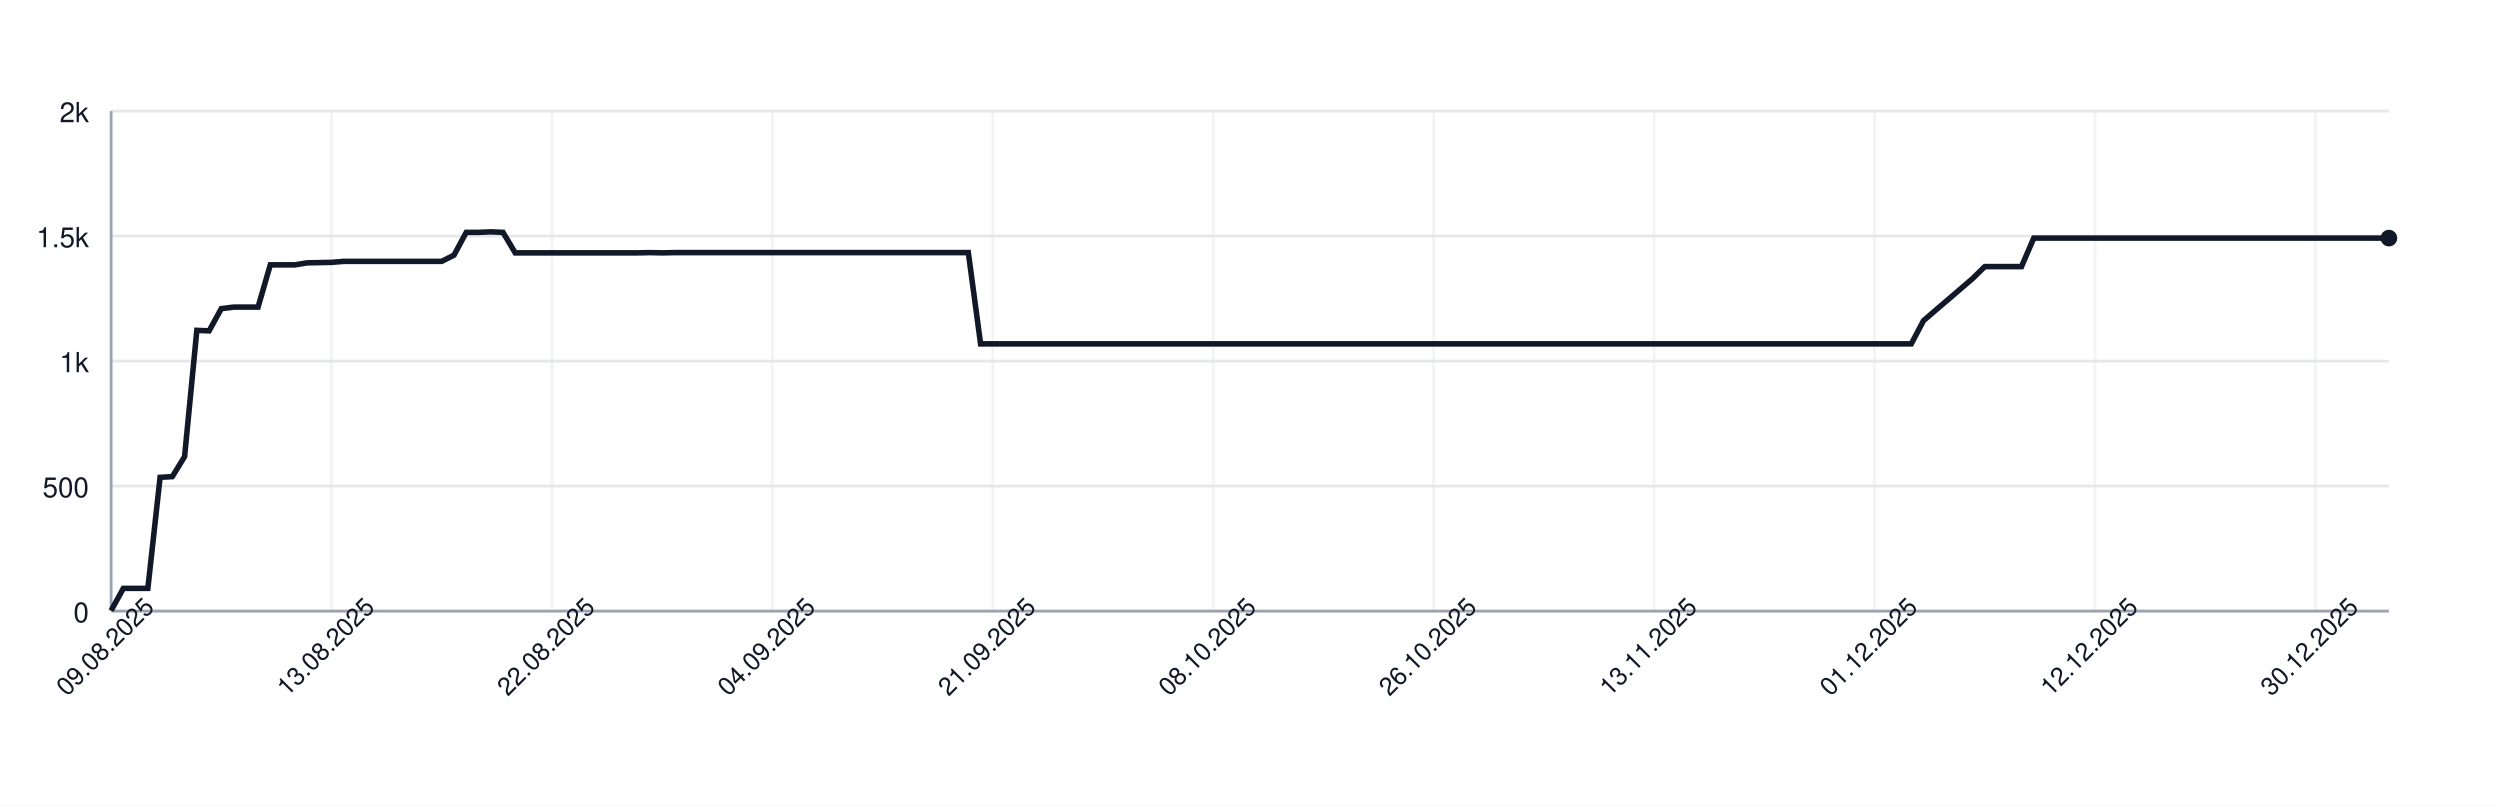
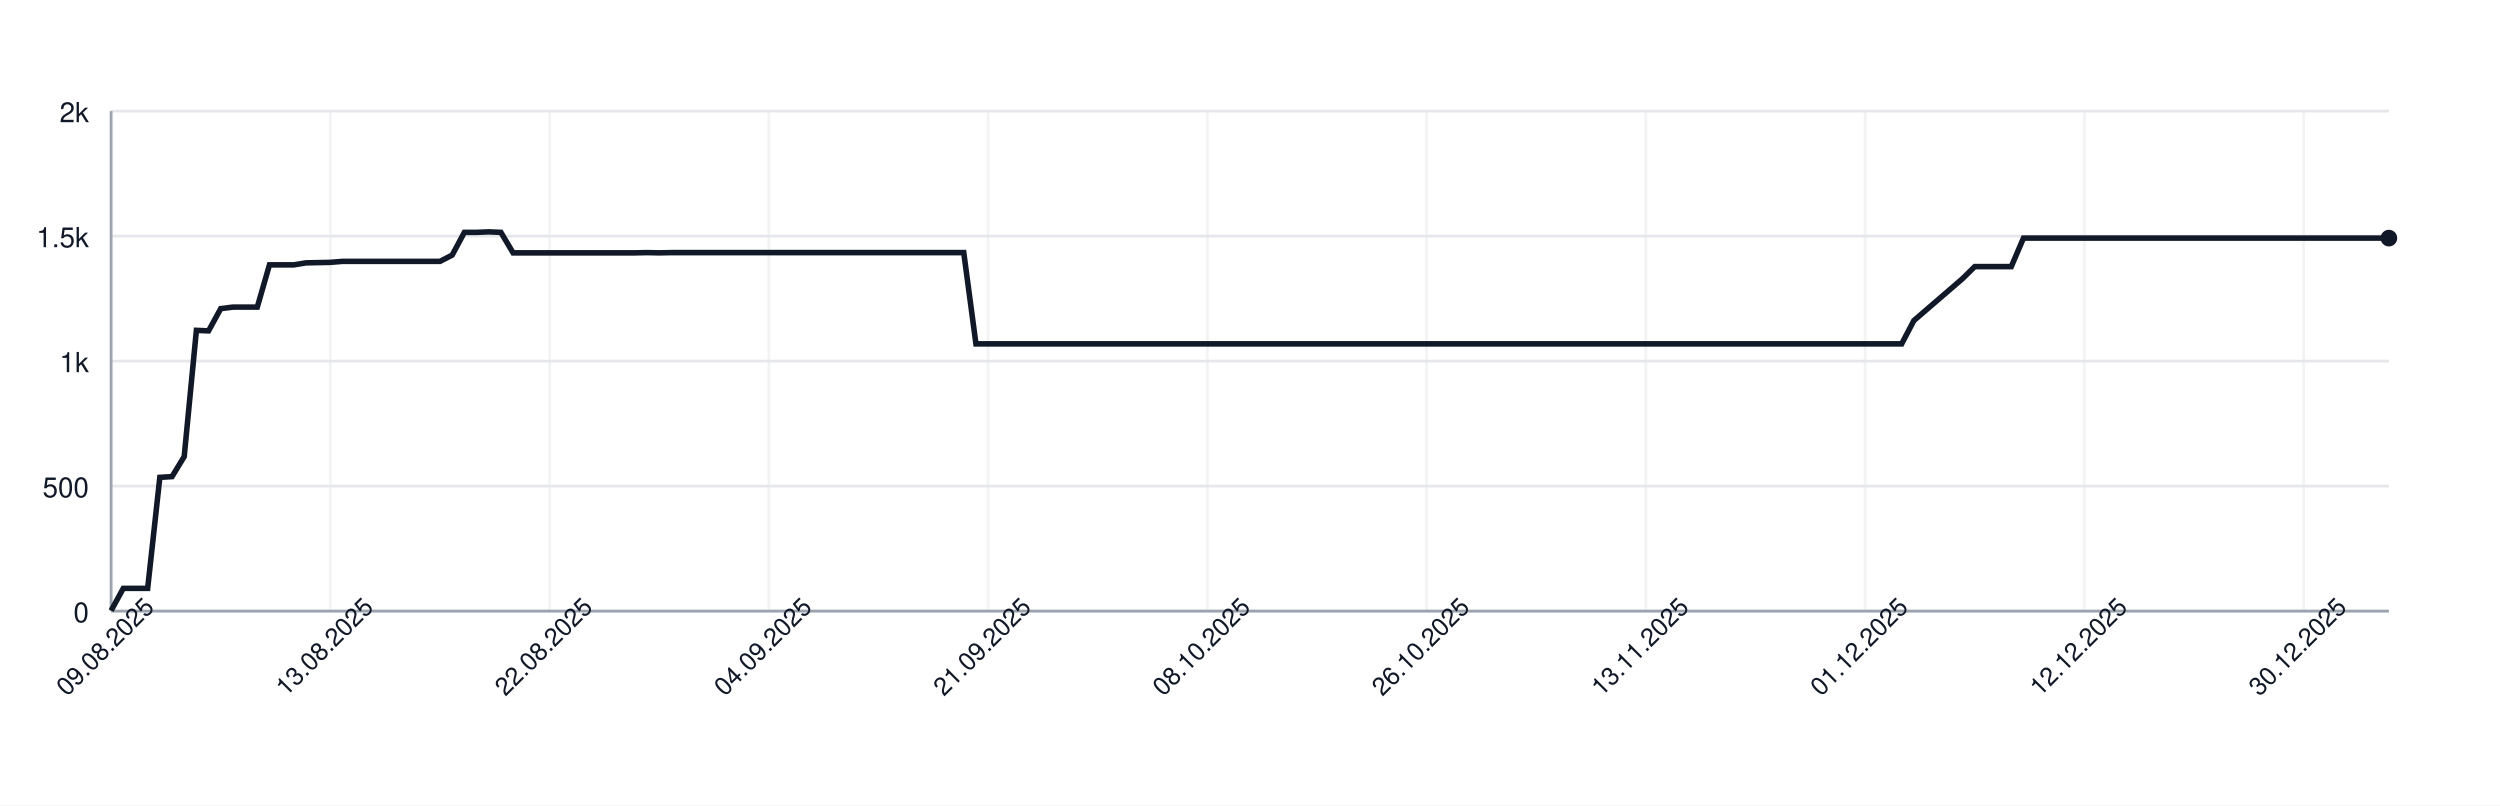
<svg xmlns="http://www.w3.org/2000/svg" width="900" height="290" style="font-family: -apple-system, BlinkMacSystemFont, 'Segoe UI', Helvetica, Arial, sans-serif;">
  <rect width="100%" height="100%" fill="white" />
  <g>
    <line x1="40" y1="220.00" x2="860" y2="220.00" stroke="#e5e7eb" />
    <text x="32" y="224.00" font-size="10" fill="#111827" text-anchor="end">0</text>
    <line x1="40" y1="175.00" x2="860" y2="175.00" stroke="#e5e7eb" />
    <text x="32" y="179.00" font-size="10" fill="#111827" text-anchor="end">500</text>
    <line x1="40" y1="130.00" x2="860" y2="130.00" stroke="#e5e7eb" />
    <text x="32" y="134.00" font-size="10" fill="#111827" text-anchor="end">1k</text>
    <line x1="40" y1="85.00" x2="860" y2="85.00" stroke="#e5e7eb" />
    <text x="32" y="89.00" font-size="10" fill="#111827" text-anchor="end">1.5k</text>
    <line x1="40" y1="40.00" x2="860" y2="40.00" stroke="#e5e7eb" />
    <text x="32" y="44.00" font-size="10" fill="#111827" text-anchor="end">2k</text>
    <line x1="40.00" y1="40" x2="40.00" y2="220" stroke="#e5e7eb" opacity="0.5" />
-     <line x1="119.35" y1="40" x2="119.35" y2="220" stroke="#e5e7eb" opacity="0.5" />
-     <line x1="198.71" y1="40" x2="198.71" y2="220" stroke="#e5e7eb" opacity="0.5" />
-     <line x1="278.06" y1="40" x2="278.06" y2="220" stroke="#e5e7eb" opacity="0.5" />
-     <line x1="357.42" y1="40" x2="357.42" y2="220" stroke="#e5e7eb" opacity="0.5" />
-     <line x1="436.77" y1="40" x2="436.77" y2="220" stroke="#e5e7eb" opacity="0.5" />
-     <line x1="516.13" y1="40" x2="516.13" y2="220" stroke="#e5e7eb" opacity="0.5" />
-     <line x1="595.48" y1="40" x2="595.48" y2="220" stroke="#e5e7eb" opacity="0.5" />
-     <line x1="674.84" y1="40" x2="674.84" y2="220" stroke="#e5e7eb" opacity="0.5" />
-     <line x1="754.19" y1="40" x2="754.19" y2="220" stroke="#e5e7eb" opacity="0.5" />
-     <line x1="833.55" y1="40" x2="833.55" y2="220" stroke="#e5e7eb" opacity="0.5" />
+     <line x1="118.93" y1="40" x2="118.93" y2="220" stroke="#e5e7eb" opacity="0.5" />
+     <line x1="197.86" y1="40" x2="197.86" y2="220" stroke="#e5e7eb" opacity="0.5" />
+     <line x1="276.79" y1="40" x2="276.79" y2="220" stroke="#e5e7eb" opacity="0.5" />
+     <line x1="355.72" y1="40" x2="355.72" y2="220" stroke="#e5e7eb" opacity="0.5" />
+     <line x1="434.65" y1="40" x2="434.65" y2="220" stroke="#e5e7eb" opacity="0.5" />
+     <line x1="513.58" y1="40" x2="513.58" y2="220" stroke="#e5e7eb" opacity="0.5" />
+     <line x1="592.51" y1="40" x2="592.51" y2="220" stroke="#e5e7eb" opacity="0.5" />
+     <line x1="671.44" y1="40" x2="671.44" y2="220" stroke="#e5e7eb" opacity="0.5" />
+     <line x1="750.37" y1="40" x2="750.37" y2="220" stroke="#e5e7eb" opacity="0.5" />
+     <line x1="829.30" y1="40" x2="829.30" y2="220" stroke="#e5e7eb" opacity="0.5" />
    <line x1="40" y1="220" x2="860" y2="220" stroke="#9ca3af" />
    <line x1="40" y1="40" x2="40" y2="220" stroke="#9ca3af" />
-     <path d="M 40.00 219.82 L 44.41 211.81 L 48.82 211.81 L 53.23 211.81 L 57.63 171.85 L 62.04 171.58 L 66.45 164.38 L 70.86 118.93 L 75.27 119.11 L 79.68 111.10 L 84.09 110.56 L 88.49 110.56 L 92.90 110.56 L 97.31 95.35 L 101.72 95.35 L 106.13 95.35 L 110.54 94.63 L 114.95 94.54 L 119.35 94.45 L 123.76 94.09 L 128.17 94.09 L 132.58 94.09 L 136.99 94.09 L 141.40 94.09 L 145.81 94.09 L 150.22 94.09 L 154.62 94.09 L 159.03 94.09 L 163.44 91.84 L 167.85 83.65 L 172.26 83.65 L 176.67 83.47 L 181.08 83.65 L 185.48 91.03 L 189.89 91.03 L 194.30 91.03 L 198.71 91.03 L 203.12 91.03 L 207.53 91.03 L 211.94 91.03 L 216.34 91.03 L 220.75 91.03 L 225.16 91.03 L 229.57 91.03 L 233.98 90.94 L 238.39 91.03 L 242.80 90.94 L 247.20 90.94 L 251.61 90.94 L 256.02 90.94 L 260.43 90.94 L 264.84 90.94 L 269.25 90.94 L 273.66 90.94 L 278.06 90.94 L 282.47 90.94 L 286.88 90.94 L 291.29 90.94 L 295.70 90.94 L 300.11 90.94 L 304.52 90.94 L 308.92 90.94 L 313.33 90.94 L 317.74 90.94 L 322.15 90.94 L 326.56 90.94 L 330.97 90.94 L 335.38 90.94 L 339.78 90.94 L 344.19 90.94 L 348.60 90.94 L 353.01 123.79 L 357.42 123.79 L 361.83 123.79 L 366.24 123.79 L 370.65 123.79 L 375.05 123.79 L 379.46 123.79 L 383.87 123.79 L 388.28 123.79 L 392.69 123.79 L 397.10 123.79 L 401.51 123.79 L 405.91 123.79 L 410.32 123.79 L 414.73 123.79 L 419.14 123.79 L 423.55 123.79 L 427.96 123.79 L 432.37 123.79 L 436.77 123.79 L 441.18 123.79 L 445.59 123.79 L 450.00 123.79 L 454.41 123.79 L 458.82 123.79 L 463.23 123.79 L 467.63 123.79 L 472.04 123.79 L 476.45 123.79 L 480.86 123.79 L 485.27 123.79 L 489.68 123.79 L 494.09 123.79 L 498.49 123.79 L 502.90 123.79 L 507.31 123.79 L 511.72 123.79 L 516.13 123.79 L 520.54 123.79 L 524.95 123.79 L 529.35 123.79 L 533.76 123.79 L 538.17 123.79 L 542.58 123.79 L 546.99 123.79 L 551.40 123.79 L 555.81 123.79 L 560.22 123.79 L 564.62 123.79 L 569.03 123.79 L 573.44 123.79 L 577.85 123.79 L 582.26 123.79 L 586.67 123.79 L 591.08 123.79 L 595.48 123.79 L 599.89 123.79 L 604.30 123.79 L 608.71 123.79 L 613.12 123.79 L 617.53 123.79 L 621.94 123.79 L 626.34 123.79 L 630.75 123.79 L 635.16 123.79 L 639.57 123.79 L 643.98 123.79 L 648.39 123.79 L 652.80 123.79 L 657.20 123.79 L 661.61 123.79 L 666.02 123.79 L 670.43 123.79 L 674.84 123.79 L 679.25 123.79 L 683.66 123.79 L 688.06 123.79 L 692.47 115.42 L 696.88 111.64 L 701.29 107.86 L 705.70 104.08 L 710.11 100.30 L 714.52 95.98 L 718.92 95.98 L 723.33 95.98 L 727.74 95.98 L 732.15 85.72 L 736.56 85.72 L 740.97 85.72 L 745.38 85.72 L 749.78 85.72 L 754.19 85.72 L 758.60 85.72 L 763.01 85.72 L 767.42 85.72 L 771.83 85.72 L 776.24 85.72 L 780.65 85.72 L 785.05 85.72 L 789.46 85.72 L 793.87 85.72 L 798.28 85.72 L 802.69 85.72 L 807.10 85.72 L 811.51 85.72 L 815.91 85.72 L 820.32 85.72 L 824.73 85.72 L 829.14 85.72 L 833.55 85.72 L 837.96 85.72 L 842.37 85.72 L 846.77 85.72 L 851.18 85.72 L 855.59 85.72 L 860.00 85.72" fill="none" stroke="#111827" stroke-width="2" />
+     <path d="M 40.00 219.82 L 44.39 211.81 L 48.77 211.81 L 53.16 211.81 L 57.54 171.85 L 61.93 171.58 L 66.31 164.38 L 70.70 118.93 L 75.08 119.11 L 79.47 111.10 L 83.85 110.56 L 88.24 110.56 L 92.62 110.56 L 97.01 95.35 L 101.39 95.35 L 105.78 95.35 L 110.16 94.63 L 114.55 94.54 L 118.93 94.45 L 123.32 94.09 L 127.70 94.09 L 132.09 94.09 L 136.47 94.09 L 140.86 94.09 L 145.24 94.09 L 149.63 94.09 L 154.01 94.09 L 158.40 94.09 L 162.78 91.84 L 167.17 83.65 L 171.55 83.65 L 175.94 83.47 L 180.32 83.65 L 184.71 91.03 L 189.09 91.03 L 193.48 91.03 L 197.86 91.03 L 202.25 91.03 L 206.63 91.03 L 211.02 91.03 L 215.40 91.03 L 219.79 91.03 L 224.17 91.03 L 228.56 91.03 L 232.94 90.94 L 237.33 91.03 L 241.71 90.94 L 246.10 90.94 L 250.48 90.94 L 254.87 90.94 L 259.25 90.94 L 263.64 90.94 L 268.02 90.94 L 272.41 90.94 L 276.79 90.94 L 281.18 90.94 L 285.56 90.94 L 289.95 90.94 L 294.33 90.94 L 298.72 90.94 L 303.10 90.94 L 307.49 90.94 L 311.87 90.94 L 316.26 90.94 L 320.64 90.94 L 325.03 90.94 L 329.41 90.94 L 333.80 90.94 L 338.18 90.94 L 342.57 90.94 L 346.95 90.94 L 351.34 123.79 L 355.72 123.79 L 360.11 123.79 L 364.49 123.79 L 368.88 123.79 L 373.26 123.79 L 377.65 123.79 L 382.03 123.79 L 386.42 123.79 L 390.80 123.79 L 395.19 123.79 L 399.57 123.79 L 403.96 123.79 L 408.34 123.79 L 412.73 123.79 L 417.11 123.79 L 421.50 123.79 L 425.88 123.79 L 430.27 123.79 L 434.65 123.79 L 439.04 123.79 L 443.42 123.79 L 447.81 123.79 L 452.19 123.79 L 456.58 123.79 L 460.96 123.79 L 465.35 123.79 L 469.73 123.79 L 474.12 123.79 L 478.50 123.79 L 482.89 123.79 L 487.27 123.79 L 491.66 123.79 L 496.04 123.79 L 500.43 123.79 L 504.81 123.79 L 509.20 123.79 L 513.58 123.79 L 517.97 123.79 L 522.35 123.79 L 526.74 123.79 L 531.12 123.79 L 535.51 123.79 L 539.89 123.79 L 544.28 123.79 L 548.66 123.79 L 553.05 123.79 L 557.43 123.79 L 561.82 123.79 L 566.20 123.79 L 570.59 123.79 L 574.97 123.79 L 579.36 123.79 L 583.74 123.79 L 588.13 123.79 L 592.51 123.79 L 596.90 123.79 L 601.28 123.79 L 605.67 123.79 L 610.05 123.79 L 614.44 123.79 L 618.82 123.79 L 623.21 123.79 L 627.59 123.79 L 631.98 123.79 L 636.36 123.79 L 640.75 123.79 L 645.13 123.79 L 649.52 123.79 L 653.90 123.79 L 658.29 123.79 L 662.67 123.79 L 667.06 123.79 L 671.44 123.79 L 675.83 123.79 L 680.21 123.79 L 684.60 123.79 L 688.98 115.42 L 693.37 111.64 L 697.75 107.86 L 702.14 104.08 L 706.52 100.30 L 710.91 95.98 L 715.29 95.98 L 719.68 95.98 L 724.06 95.98 L 728.45 85.72 L 732.83 85.72 L 737.22 85.72 L 741.60 85.72 L 745.99 85.72 L 750.37 85.72 L 754.76 85.72 L 759.14 85.72 L 763.53 85.72 L 767.91 85.72 L 772.30 85.72 L 776.68 85.72 L 781.07 85.72 L 785.45 85.72 L 789.84 85.72 L 794.22 85.72 L 798.61 85.72 L 802.99 85.72 L 807.38 85.72 L 811.76 85.72 L 816.15 85.72 L 820.53 85.72 L 824.92 85.72 L 829.30 85.72 L 833.69 85.72 L 838.07 85.72 L 842.46 85.72 L 846.84 85.72 L 851.23 85.72 L 855.61 85.72 L 860.00 85.72" fill="none" stroke="#111827" stroke-width="2" />
    <circle cx="860.00" cy="85.72" r="3" fill="#111827" />
    <text x="40.00" y="235.00" font-size="9" fill="#111827" text-anchor="middle" transform="rotate(-45 40.00 235.00)">09.08.2025</text>
-     <text x="119.35" y="235.00" font-size="9" fill="#111827" text-anchor="middle" transform="rotate(-45 119.35 235.00)">13.08.2025</text>
-     <text x="198.71" y="235.00" font-size="9" fill="#111827" text-anchor="middle" transform="rotate(-45 198.71 235.00)">22.08.2025</text>
-     <text x="278.06" y="235.00" font-size="9" fill="#111827" text-anchor="middle" transform="rotate(-45 278.06 235.00)">04.09.2025</text>
-     <text x="357.42" y="235.00" font-size="9" fill="#111827" text-anchor="middle" transform="rotate(-45 357.42 235.00)">21.09.2025</text>
-     <text x="436.77" y="235.00" font-size="9" fill="#111827" text-anchor="middle" transform="rotate(-45 436.77 235.00)">08.10.2025</text>
-     <text x="516.13" y="235.00" font-size="9" fill="#111827" text-anchor="middle" transform="rotate(-45 516.13 235.00)">26.10.2025</text>
-     <text x="595.48" y="235.00" font-size="9" fill="#111827" text-anchor="middle" transform="rotate(-45 595.48 235.00)">13.11.2025</text>
-     <text x="674.84" y="235.00" font-size="9" fill="#111827" text-anchor="middle" transform="rotate(-45 674.84 235.00)">01.12.2025</text>
-     <text x="754.19" y="235.00" font-size="9" fill="#111827" text-anchor="middle" transform="rotate(-45 754.19 235.00)">12.12.2025</text>
-     <text x="833.55" y="235.00" font-size="9" fill="#111827" text-anchor="middle" transform="rotate(-45 833.55 235.00)">30.12.2025</text>
+     <text x="118.93" y="235.00" font-size="9" fill="#111827" text-anchor="middle" transform="rotate(-45 118.93 235.00)">13.08.2025</text>
+     <text x="197.86" y="235.00" font-size="9" fill="#111827" text-anchor="middle" transform="rotate(-45 197.86 235.00)">22.08.2025</text>
+     <text x="276.79" y="235.00" font-size="9" fill="#111827" text-anchor="middle" transform="rotate(-45 276.79 235.00)">04.09.2025</text>
+     <text x="355.72" y="235.00" font-size="9" fill="#111827" text-anchor="middle" transform="rotate(-45 355.72 235.00)">21.09.2025</text>
+     <text x="434.65" y="235.00" font-size="9" fill="#111827" text-anchor="middle" transform="rotate(-45 434.65 235.00)">08.10.2025</text>
+     <text x="513.58" y="235.00" font-size="9" fill="#111827" text-anchor="middle" transform="rotate(-45 513.58 235.00)">26.10.2025</text>
+     <text x="592.51" y="235.00" font-size="9" fill="#111827" text-anchor="middle" transform="rotate(-45 592.51 235.00)">13.11.2025</text>
+     <text x="671.44" y="235.00" font-size="9" fill="#111827" text-anchor="middle" transform="rotate(-45 671.44 235.00)">01.12.2025</text>
+     <text x="750.37" y="235.00" font-size="9" fill="#111827" text-anchor="middle" transform="rotate(-45 750.37 235.00)">12.12.2025</text>
+     <text x="829.30" y="235.00" font-size="9" fill="#111827" text-anchor="middle" transform="rotate(-45 829.30 235.00)">30.12.2025</text>
  </g>
</svg>
